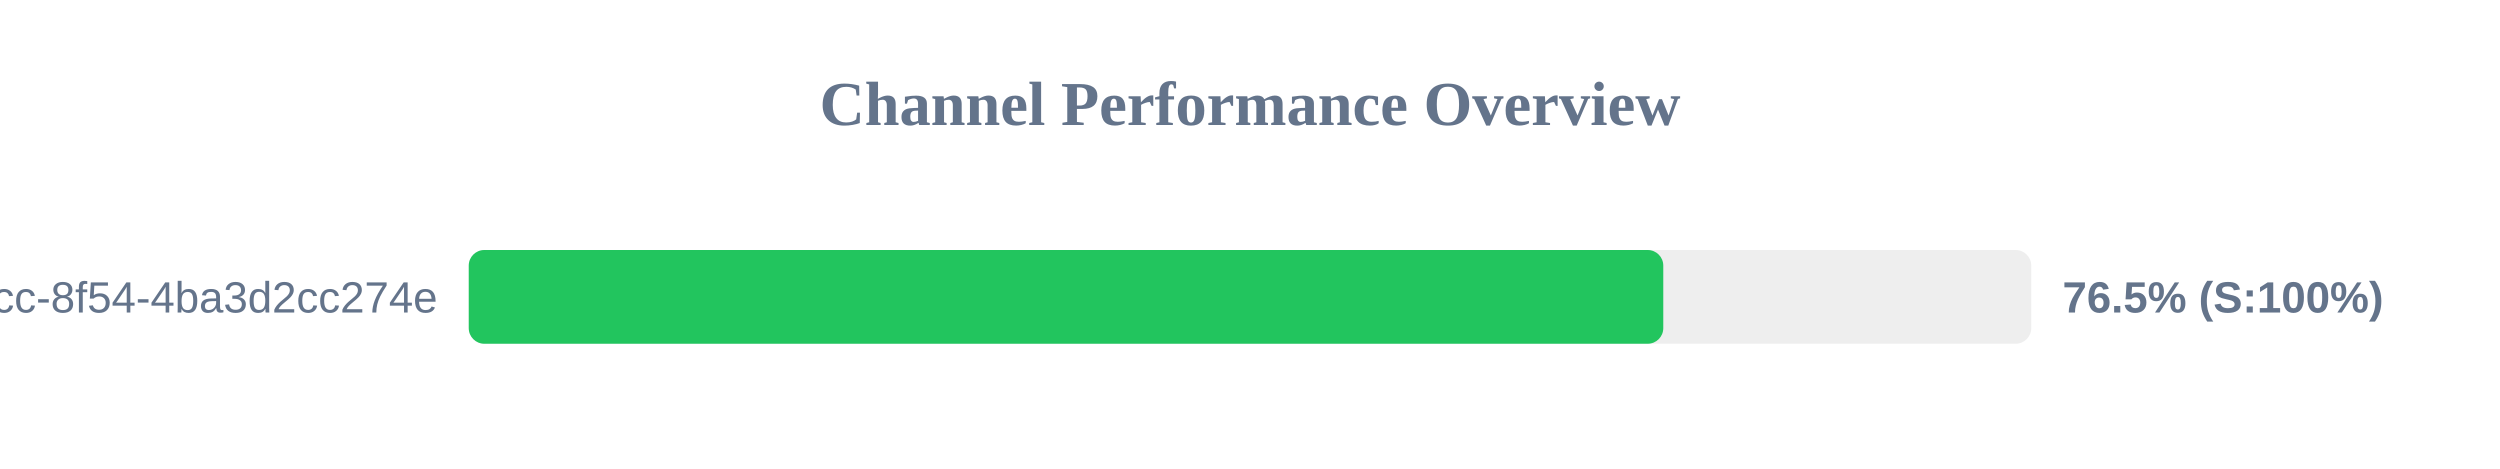
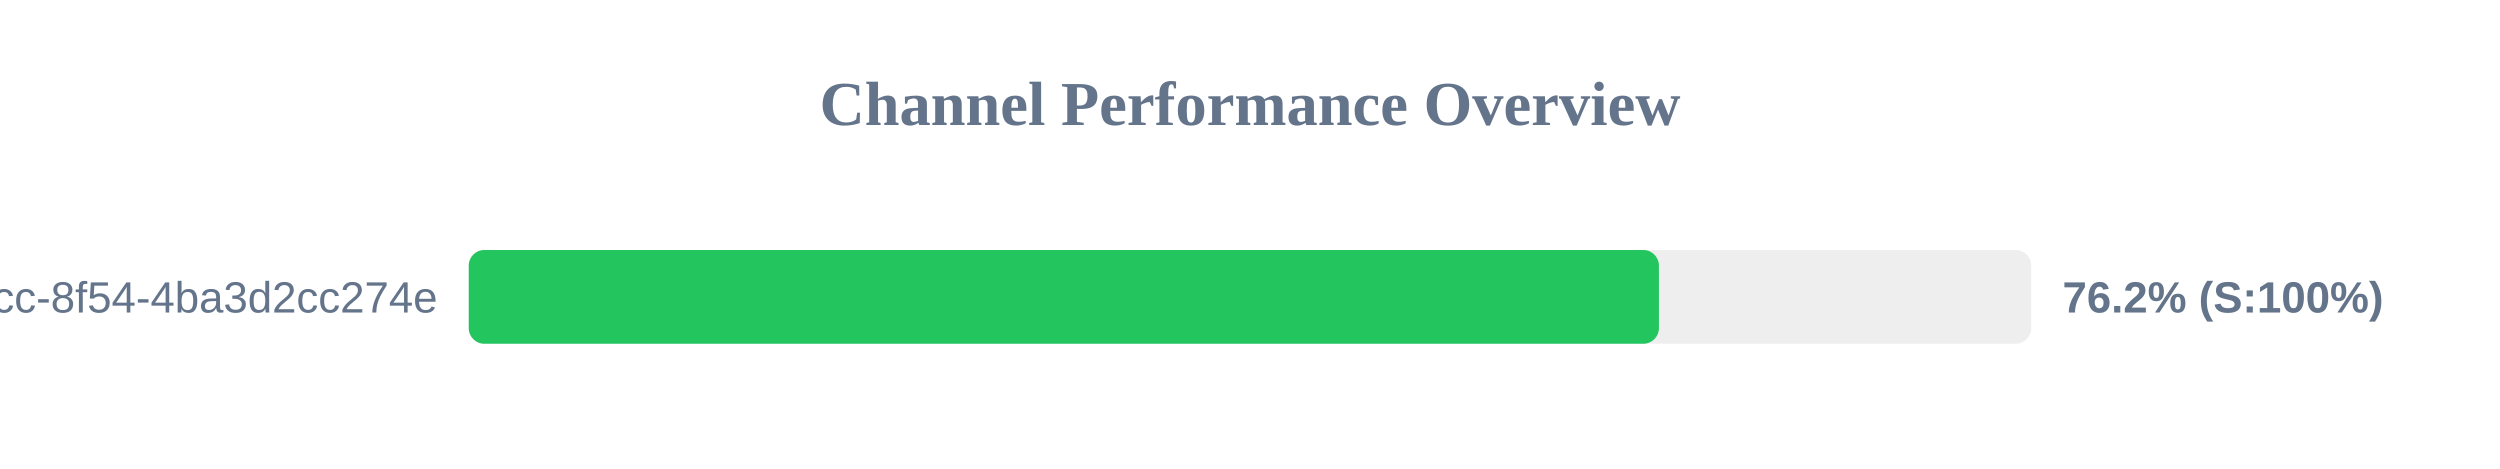
<svg xmlns="http://www.w3.org/2000/svg" width="800" height="150" version="1.1">
  <style>
        .row { font: 14px Arial; fill: #64748b; }
        .score { font: bold 14px Arial; fill: #64748b; }
    </style>
  <text x="400" y="40" text-anchor="middle" font-size="20px" font-weight="bold" fill="#64748b">Channel Performance Overview</text>
  <rect x="150" y="80" width="500" height="30" fill="#eee" rx="5" />
-   <rect x="150" y="80" width="382.25" height="30" fill="#22c55e" rx="5" />
+   <rect x="150" y="80" width="380.85" height="30" fill="#22c55e" rx="5" />
  <text x="140" y="100" text-anchor="end" class="row">?uuid=45cc0b3a-0adb-4dcc-8f54-4ba3d2cc274e</text>
-   <text x="660" y="100" text-anchor="start" class="score">76.5% (S:100%)</text>
+   <text x="660" y="100" text-anchor="start" class="score">76.2% (S:100%)</text>
</svg>
